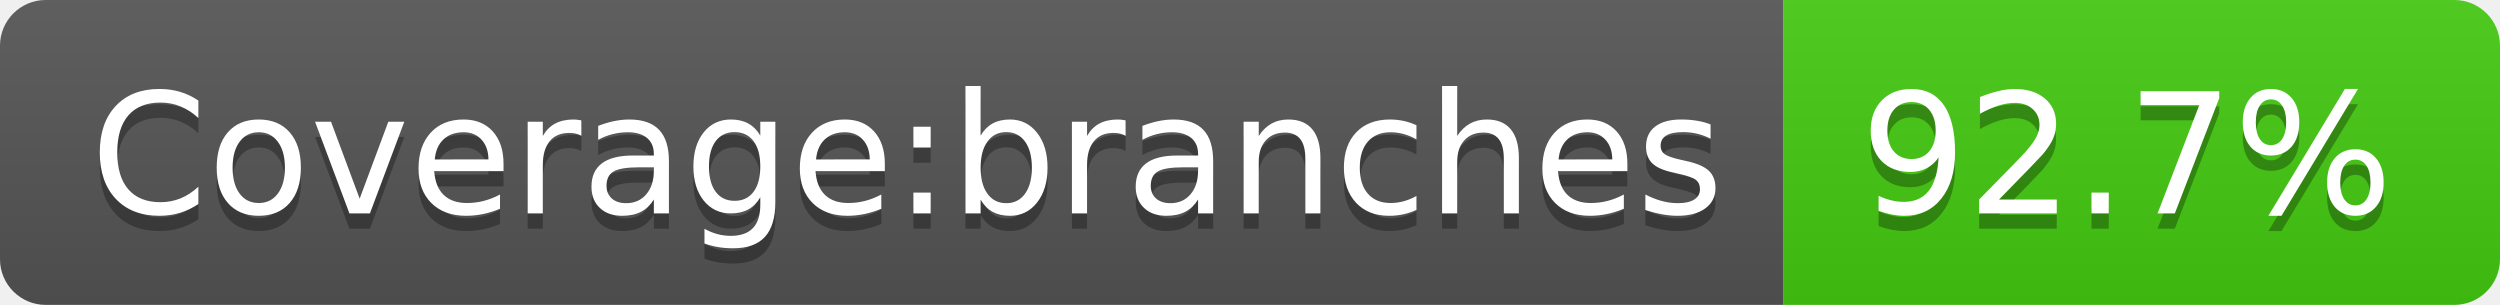
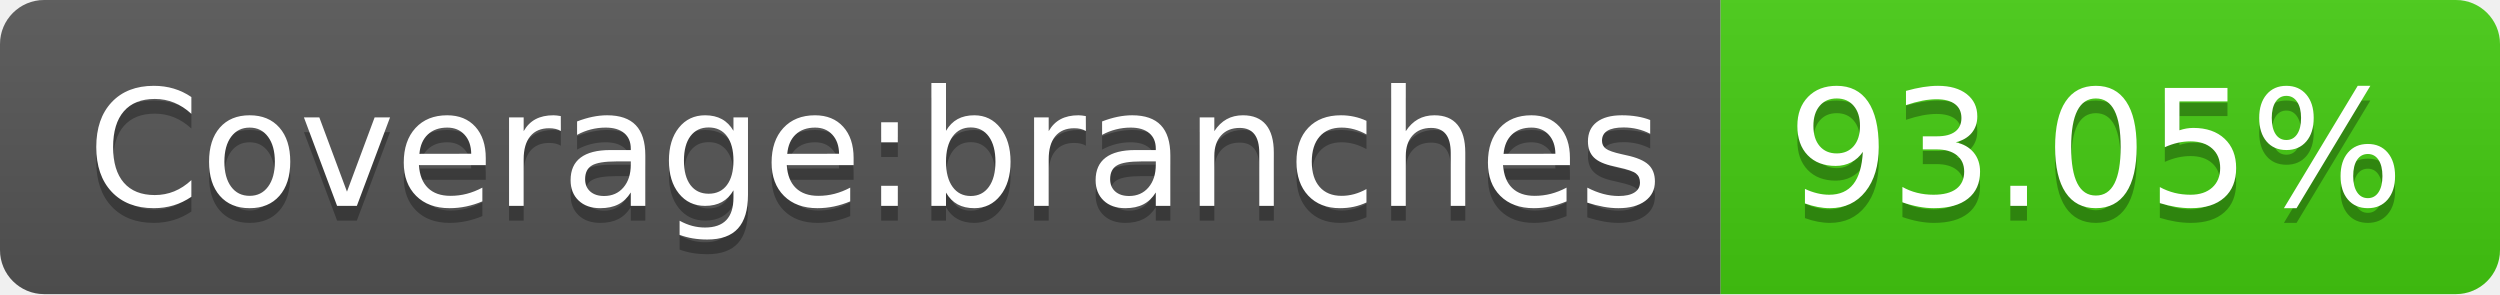
- <svg xmlns="http://www.w3.org/2000/svg" width="164" height="20" role="img" aria-label="Coverage:branches: 92.7%">
+ <svg xmlns="http://www.w3.org/2000/svg" width="170" height="20" role="img" aria-label="Coverage:branches: 93.05%">
  <linearGradient id="s" x2="0" y2="100%">
    <stop offset="0" stop-color="#bbb" stop-opacity=".1" />
    <stop offset="1" stop-opacity=".1" />
  </linearGradient>
  <clipPath id="r">
-     <rect width="164" height="20" rx="3" fill="#fff" />
+     <rect width="170" height="20" rx="3" fill="#fff" />
  </clipPath>
  <g clip-path="url(#r)">
    <rect width="117" height="20" fill="#555" />
-     <rect x="117" width="47" height="20" fill="#4c1" />
-     <rect width="164" height="20" fill="url(#s)" />
+     <rect x="117" width="53" height="20" fill="#4c1" />
+     <rect width="170" height="20" fill="url(#s)" />
  </g>
  <g fill="#fff" text-anchor="middle" font-family="Verdana,Geneva,DejaVu Sans,sans-serif" text-rendering="geometricPrecision" font-size="110">
    <text aria-hidden="true" x="595" y="150" fill="#010101" fill-opacity=".3" transform="scale(.1)" textLength="1070">Coverage:branches</text>
    <text x="595" y="140" transform="scale(.1)" fill="#fff" textLength="1070">Coverage:branches</text>
-     <text aria-hidden="true" x="1395" y="150" fill="#010101" fill-opacity=".3" transform="scale(.1)" textLength="370">92.7%</text>
-     <text x="1395" y="140" transform="scale(.1)" fill="#fff" textLength="370">92.7%</text>
+     <text aria-hidden="true" x="1425" y="150" fill="#010101" fill-opacity=".3" transform="scale(.1)" textLength="430">93.05%</text>
+     <text x="1425" y="140" transform="scale(.1)" fill="#fff" textLength="430">93.05%</text>
  </g>
</svg>
